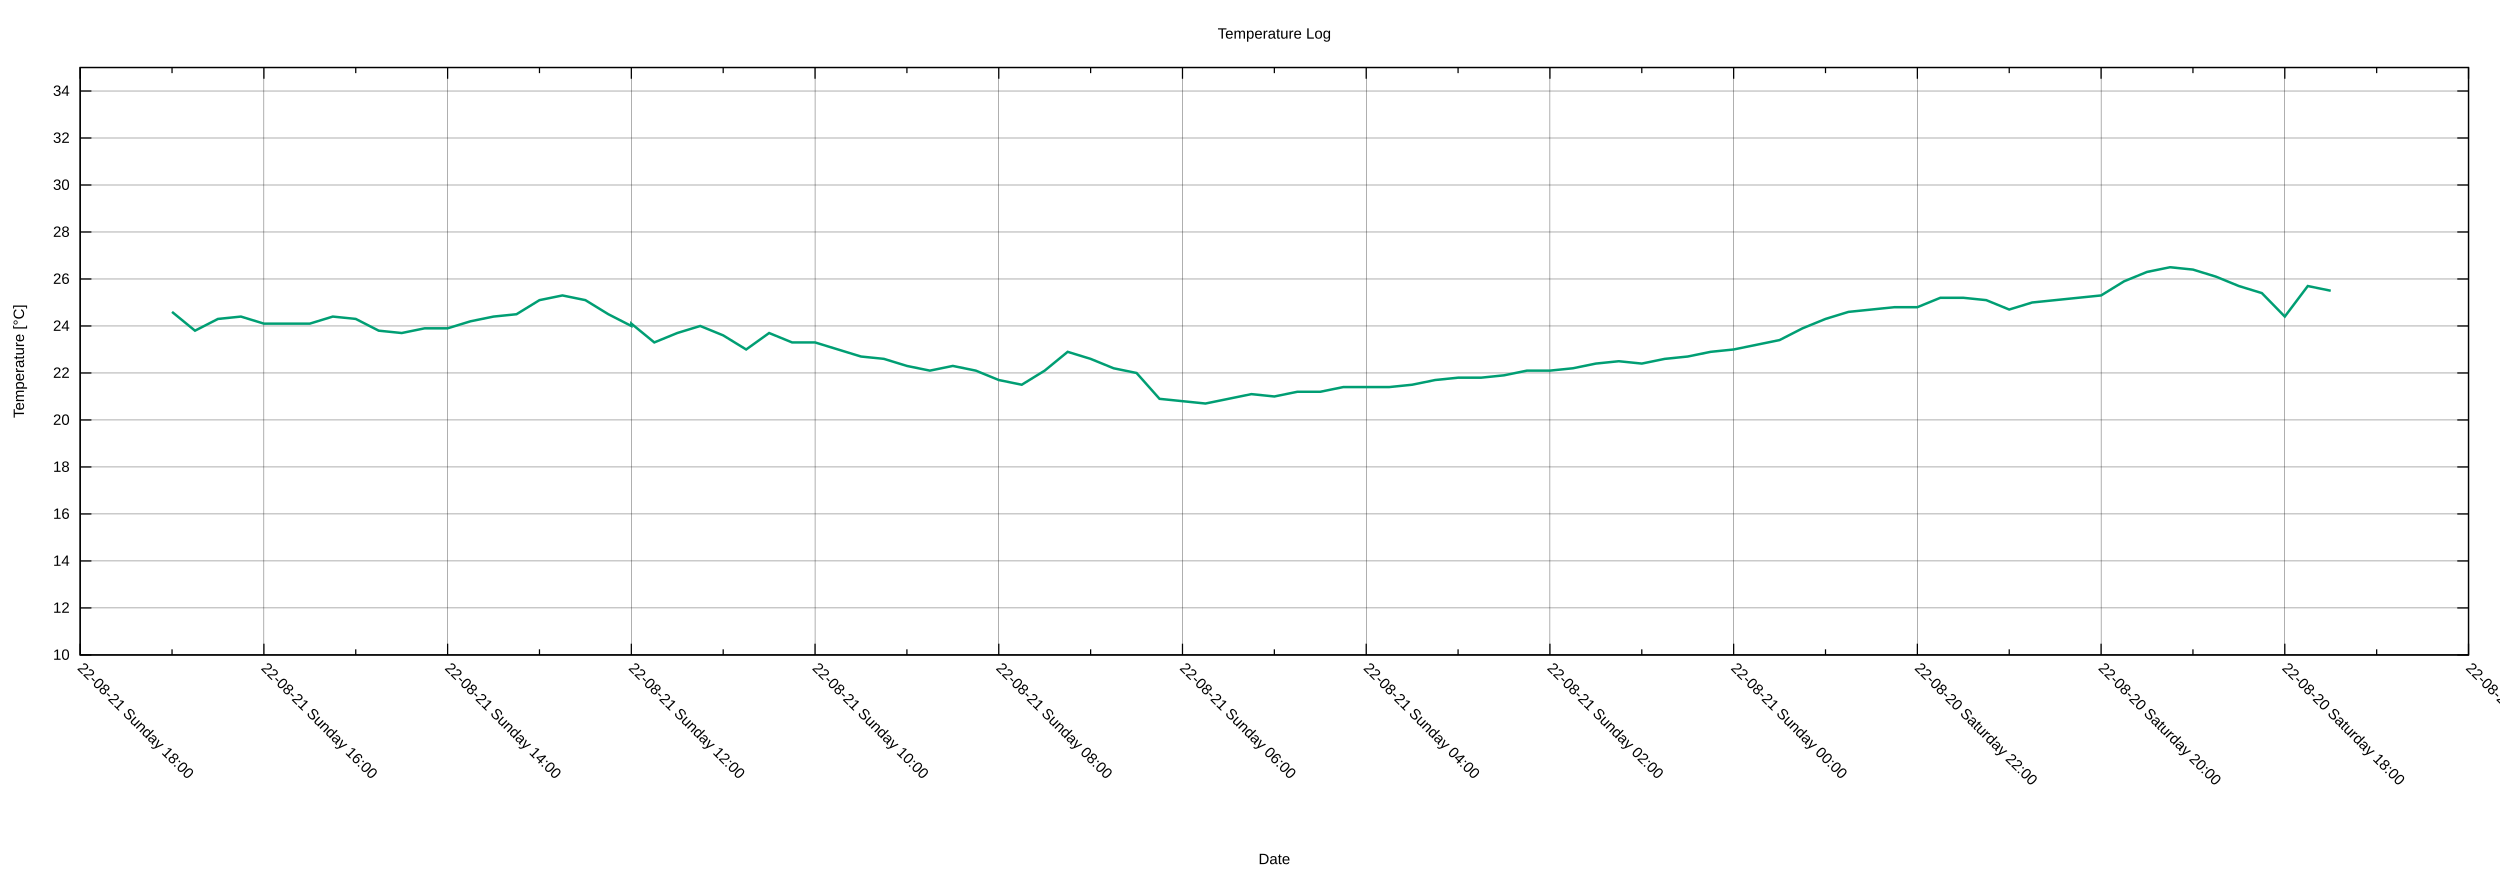
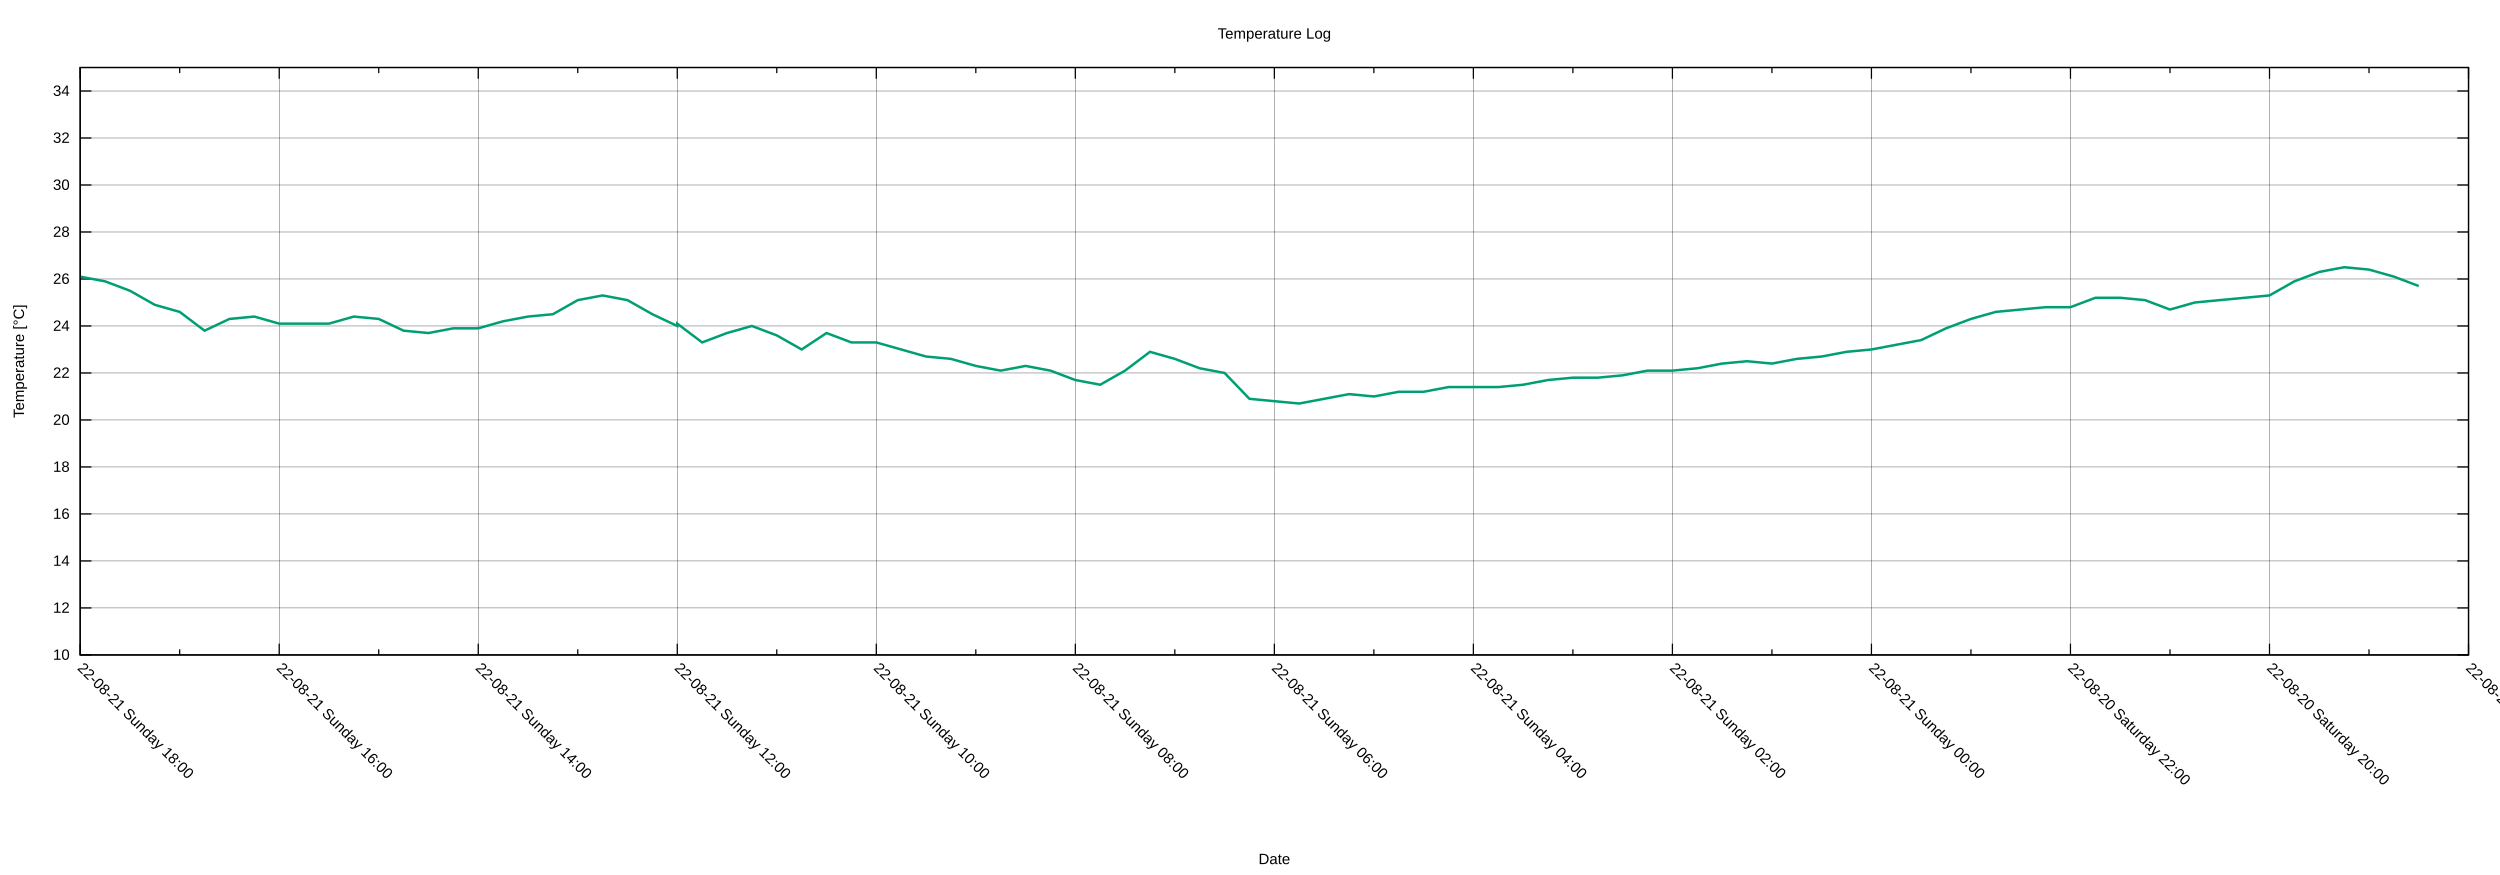
<svg xmlns="http://www.w3.org/2000/svg" xmlns:xlink="http://www.w3.org/1999/xlink" width="2000" height="700" viewBox="0 0 2000 700">
  <g id="gnuplot_canvas">
    <rect x="0" y="0" width="2000" height="700" fill="none" />
    <defs>
      <circle id="gpDot" r="0.5" stroke-width="0.5" stroke="currentColor" />
      <path id="gpPt0" stroke-width="0.222" stroke="currentColor" d="M-1,0 h2 M0,-1 v2" />
      <path id="gpPt1" stroke-width="0.222" stroke="currentColor" d="M-1,-1 L1,1 M1,-1 L-1,1" />
      <path id="gpPt2" stroke-width="0.222" stroke="currentColor" d="M-1,0 L1,0 M0,-1 L0,1 M-1,-1 L1,1 M-1,1 L1,-1" />
      <rect id="gpPt3" stroke-width="0.222" stroke="currentColor" x="-1" y="-1" width="2" height="2" />
      <rect id="gpPt4" stroke-width="0.222" stroke="currentColor" fill="currentColor" x="-1" y="-1" width="2" height="2" />
      <circle id="gpPt5" stroke-width="0.222" stroke="currentColor" cx="0" cy="0" r="1" />
      <use xlink:href="#gpPt5" id="gpPt6" fill="currentColor" stroke="none" />
      <path id="gpPt7" stroke-width="0.222" stroke="currentColor" d="M0,-1.33 L-1.33,0.67 L1.33,0.67 z" />
      <use xlink:href="#gpPt7" id="gpPt8" fill="currentColor" stroke="none" />
      <use xlink:href="#gpPt7" id="gpPt9" stroke="currentColor" transform="rotate(180)" />
      <use xlink:href="#gpPt9" id="gpPt10" fill="currentColor" stroke="none" />
      <use xlink:href="#gpPt3" id="gpPt11" stroke="currentColor" transform="rotate(45)" />
      <use xlink:href="#gpPt11" id="gpPt12" fill="currentColor" stroke="none" />
      <path id="gpPt13" stroke-width="0.222" stroke="currentColor" d="M0,1.330 L1.265,0.411 L0.782,-1.067 L-0.782,-1.076 L-1.265,0.411 z" />
      <use xlink:href="#gpPt13" id="gpPt14" fill="currentColor" stroke="none" />
      <filter id="textbox" filterUnits="objectBoundingBox" x="0" y="0" height="1" width="1">
        <feFlood flood-color="white" flood-opacity="1" result="bgnd" />
        <feComposite in="SourceGraphic" in2="bgnd" operator="atop" />
      </filter>
      <filter id="greybox" filterUnits="objectBoundingBox" x="0" y="0" height="1" width="1">
        <feFlood flood-color="lightgrey" flood-opacity="1" result="grey" />
        <feComposite in="SourceGraphic" in2="grey" operator="atop" />
      </filter>
    </defs>
    <g fill="none" color="white" stroke="currentColor" stroke-width="1.00" stroke-linecap="butt" stroke-linejoin="miter">
</g>
    <g fill="none" color="black" stroke="currentColor" stroke-width="1.00" stroke-linecap="butt" stroke-linejoin="miter">
</g>
    <g fill="none" color="black" stroke="black" stroke-width="0.25" stroke-linecap="butt" stroke-linejoin="miter">
</g>
    <g fill="none" color="black" stroke="currentColor" stroke-width="0.25" stroke-linecap="butt" stroke-linejoin="miter">
      <path stroke="black" class="gridline" d="M64.14,523.95 L1974.82,523.95  " />
    </g>
    <g fill="none" color="black" stroke="black" stroke-width="1.00" stroke-linecap="butt" stroke-linejoin="miter">
</g>
    <g fill="none" color="black" stroke="currentColor" stroke-width="1.00" stroke-linecap="butt" stroke-linejoin="miter">
      <path stroke="black" d="M64.14,523.95 L73.14,523.95 M1974.82,523.95 L1965.82,523.95  " />
      <g transform="translate(55.75,527.85)" stroke="none" fill="black" font-family="Arial" font-size="12.00" text-anchor="end">
        <text>
          <tspan font-family="Arial"> 10</tspan>
        </text>
      </g>
    </g>
    <g fill="none" color="black" stroke="currentColor" stroke-width="1.00" stroke-linecap="butt" stroke-linejoin="miter">
</g>
    <g fill="none" color="black" stroke="black" stroke-width="0.25" stroke-linecap="butt" stroke-linejoin="miter">
</g>
    <g fill="none" color="black" stroke="currentColor" stroke-width="0.25" stroke-linecap="butt" stroke-linejoin="miter">
      <path stroke="black" class="gridline" d="M64.14,486.35 L1974.82,486.35  " />
    </g>
    <g fill="none" color="black" stroke="black" stroke-width="1.00" stroke-linecap="butt" stroke-linejoin="miter">
</g>
    <g fill="none" color="black" stroke="currentColor" stroke-width="1.00" stroke-linecap="butt" stroke-linejoin="miter">
      <path stroke="black" d="M64.14,486.35 L73.14,486.35 M1974.82,486.35 L1965.82,486.35  " />
      <g transform="translate(55.75,490.25)" stroke="none" fill="black" font-family="Arial" font-size="12.00" text-anchor="end">
        <text>
          <tspan font-family="Arial"> 12</tspan>
        </text>
      </g>
    </g>
    <g fill="none" color="black" stroke="currentColor" stroke-width="1.00" stroke-linecap="butt" stroke-linejoin="miter">
</g>
    <g fill="none" color="black" stroke="black" stroke-width="0.25" stroke-linecap="butt" stroke-linejoin="miter">
</g>
    <g fill="none" color="black" stroke="currentColor" stroke-width="0.25" stroke-linecap="butt" stroke-linejoin="miter">
      <path stroke="black" class="gridline" d="M64.14,448.76 L1974.82,448.76  " />
    </g>
    <g fill="none" color="black" stroke="black" stroke-width="1.00" stroke-linecap="butt" stroke-linejoin="miter">
</g>
    <g fill="none" color="black" stroke="currentColor" stroke-width="1.00" stroke-linecap="butt" stroke-linejoin="miter">
      <path stroke="black" d="M64.14,448.76 L73.14,448.76 M1974.82,448.76 L1965.82,448.76  " />
      <g transform="translate(55.75,452.66)" stroke="none" fill="black" font-family="Arial" font-size="12.00" text-anchor="end">
        <text>
          <tspan font-family="Arial"> 14</tspan>
        </text>
      </g>
    </g>
    <g fill="none" color="black" stroke="currentColor" stroke-width="1.00" stroke-linecap="butt" stroke-linejoin="miter">
</g>
    <g fill="none" color="black" stroke="black" stroke-width="0.25" stroke-linecap="butt" stroke-linejoin="miter">
</g>
    <g fill="none" color="black" stroke="currentColor" stroke-width="0.25" stroke-linecap="butt" stroke-linejoin="miter">
      <path stroke="black" class="gridline" d="M64.14,411.16 L1974.82,411.16  " />
    </g>
    <g fill="none" color="black" stroke="black" stroke-width="1.00" stroke-linecap="butt" stroke-linejoin="miter">
</g>
    <g fill="none" color="black" stroke="currentColor" stroke-width="1.00" stroke-linecap="butt" stroke-linejoin="miter">
      <path stroke="black" d="M64.14,411.16 L73.14,411.16 M1974.82,411.16 L1965.82,411.16  " />
      <g transform="translate(55.75,415.06)" stroke="none" fill="black" font-family="Arial" font-size="12.00" text-anchor="end">
        <text>
          <tspan font-family="Arial"> 16</tspan>
        </text>
      </g>
    </g>
    <g fill="none" color="black" stroke="currentColor" stroke-width="1.00" stroke-linecap="butt" stroke-linejoin="miter">
</g>
    <g fill="none" color="black" stroke="black" stroke-width="0.25" stroke-linecap="butt" stroke-linejoin="miter">
</g>
    <g fill="none" color="black" stroke="currentColor" stroke-width="0.25" stroke-linecap="butt" stroke-linejoin="miter">
      <path stroke="black" class="gridline" d="M64.14,373.57 L1974.82,373.57  " />
    </g>
    <g fill="none" color="black" stroke="black" stroke-width="1.00" stroke-linecap="butt" stroke-linejoin="miter">
</g>
    <g fill="none" color="black" stroke="currentColor" stroke-width="1.00" stroke-linecap="butt" stroke-linejoin="miter">
      <path stroke="black" d="M64.14,373.57 L73.14,373.57 M1974.82,373.57 L1965.82,373.57  " />
      <g transform="translate(55.75,377.47)" stroke="none" fill="black" font-family="Arial" font-size="12.00" text-anchor="end">
        <text>
          <tspan font-family="Arial"> 18</tspan>
        </text>
      </g>
    </g>
    <g fill="none" color="black" stroke="currentColor" stroke-width="1.00" stroke-linecap="butt" stroke-linejoin="miter">
</g>
    <g fill="none" color="black" stroke="black" stroke-width="0.25" stroke-linecap="butt" stroke-linejoin="miter">
</g>
    <g fill="none" color="black" stroke="currentColor" stroke-width="0.25" stroke-linecap="butt" stroke-linejoin="miter">
      <path stroke="black" class="gridline" d="M64.14,335.97 L1974.82,335.97  " />
    </g>
    <g fill="none" color="black" stroke="black" stroke-width="1.00" stroke-linecap="butt" stroke-linejoin="miter">
</g>
    <g fill="none" color="black" stroke="currentColor" stroke-width="1.00" stroke-linecap="butt" stroke-linejoin="miter">
      <path stroke="black" d="M64.14,335.97 L73.14,335.97 M1974.82,335.97 L1965.82,335.97  " />
      <g transform="translate(55.75,339.87)" stroke="none" fill="black" font-family="Arial" font-size="12.00" text-anchor="end">
        <text>
          <tspan font-family="Arial"> 20</tspan>
        </text>
      </g>
    </g>
    <g fill="none" color="black" stroke="currentColor" stroke-width="1.00" stroke-linecap="butt" stroke-linejoin="miter">
</g>
    <g fill="none" color="black" stroke="black" stroke-width="0.25" stroke-linecap="butt" stroke-linejoin="miter">
</g>
    <g fill="none" color="black" stroke="currentColor" stroke-width="0.25" stroke-linecap="butt" stroke-linejoin="miter">
      <path stroke="black" class="gridline" d="M64.14,298.38 L1974.82,298.38  " />
    </g>
    <g fill="none" color="black" stroke="black" stroke-width="1.00" stroke-linecap="butt" stroke-linejoin="miter">
</g>
    <g fill="none" color="black" stroke="currentColor" stroke-width="1.00" stroke-linecap="butt" stroke-linejoin="miter">
      <path stroke="black" d="M64.14,298.38 L73.14,298.38 M1974.82,298.38 L1965.82,298.38  " />
      <g transform="translate(55.75,302.28)" stroke="none" fill="black" font-family="Arial" font-size="12.00" text-anchor="end">
        <text>
          <tspan font-family="Arial"> 22</tspan>
        </text>
      </g>
    </g>
    <g fill="none" color="black" stroke="currentColor" stroke-width="1.00" stroke-linecap="butt" stroke-linejoin="miter">
</g>
    <g fill="none" color="black" stroke="black" stroke-width="0.25" stroke-linecap="butt" stroke-linejoin="miter">
</g>
    <g fill="none" color="black" stroke="currentColor" stroke-width="0.25" stroke-linecap="butt" stroke-linejoin="miter">
      <path stroke="black" class="gridline" d="M64.14,260.78 L1974.82,260.78  " />
    </g>
    <g fill="none" color="black" stroke="black" stroke-width="1.00" stroke-linecap="butt" stroke-linejoin="miter">
</g>
    <g fill="none" color="black" stroke="currentColor" stroke-width="1.00" stroke-linecap="butt" stroke-linejoin="miter">
      <path stroke="black" d="M64.14,260.78 L73.14,260.78 M1974.82,260.78 L1965.82,260.78  " />
      <g transform="translate(55.75,264.68)" stroke="none" fill="black" font-family="Arial" font-size="12.00" text-anchor="end">
        <text>
          <tspan font-family="Arial"> 24</tspan>
        </text>
      </g>
    </g>
    <g fill="none" color="black" stroke="currentColor" stroke-width="1.00" stroke-linecap="butt" stroke-linejoin="miter">
</g>
    <g fill="none" color="black" stroke="black" stroke-width="0.25" stroke-linecap="butt" stroke-linejoin="miter">
</g>
    <g fill="none" color="black" stroke="currentColor" stroke-width="0.25" stroke-linecap="butt" stroke-linejoin="miter">
      <path stroke="black" class="gridline" d="M64.14,223.19 L1974.82,223.19  " />
    </g>
    <g fill="none" color="black" stroke="black" stroke-width="1.00" stroke-linecap="butt" stroke-linejoin="miter">
</g>
    <g fill="none" color="black" stroke="currentColor" stroke-width="1.00" stroke-linecap="butt" stroke-linejoin="miter">
      <path stroke="black" d="M64.14,223.19 L73.14,223.19 M1974.82,223.19 L1965.82,223.19  " />
      <g transform="translate(55.75,227.09)" stroke="none" fill="black" font-family="Arial" font-size="12.00" text-anchor="end">
        <text>
          <tspan font-family="Arial"> 26</tspan>
        </text>
      </g>
    </g>
    <g fill="none" color="black" stroke="currentColor" stroke-width="1.00" stroke-linecap="butt" stroke-linejoin="miter">
</g>
    <g fill="none" color="black" stroke="black" stroke-width="0.25" stroke-linecap="butt" stroke-linejoin="miter">
</g>
    <g fill="none" color="black" stroke="currentColor" stroke-width="0.25" stroke-linecap="butt" stroke-linejoin="miter">
      <path stroke="black" class="gridline" d="M64.14,185.59 L1974.82,185.59  " />
    </g>
    <g fill="none" color="black" stroke="black" stroke-width="1.00" stroke-linecap="butt" stroke-linejoin="miter">
</g>
    <g fill="none" color="black" stroke="currentColor" stroke-width="1.00" stroke-linecap="butt" stroke-linejoin="miter">
      <path stroke="black" d="M64.14,185.59 L73.14,185.59 M1974.82,185.59 L1965.82,185.59  " />
      <g transform="translate(55.75,189.49)" stroke="none" fill="black" font-family="Arial" font-size="12.00" text-anchor="end">
        <text>
          <tspan font-family="Arial"> 28</tspan>
        </text>
      </g>
    </g>
    <g fill="none" color="black" stroke="currentColor" stroke-width="1.00" stroke-linecap="butt" stroke-linejoin="miter">
</g>
    <g fill="none" color="black" stroke="black" stroke-width="0.25" stroke-linecap="butt" stroke-linejoin="miter">
</g>
    <g fill="none" color="black" stroke="currentColor" stroke-width="0.25" stroke-linecap="butt" stroke-linejoin="miter">
      <path stroke="black" class="gridline" d="M64.14,148.00 L1974.82,148.00  " />
    </g>
    <g fill="none" color="black" stroke="black" stroke-width="1.00" stroke-linecap="butt" stroke-linejoin="miter">
</g>
    <g fill="none" color="black" stroke="currentColor" stroke-width="1.00" stroke-linecap="butt" stroke-linejoin="miter">
      <path stroke="black" d="M64.14,148.00 L73.14,148.00 M1974.82,148.00 L1965.82,148.00  " />
      <g transform="translate(55.75,151.90)" stroke="none" fill="black" font-family="Arial" font-size="12.00" text-anchor="end">
        <text>
          <tspan font-family="Arial"> 30</tspan>
        </text>
      </g>
    </g>
    <g fill="none" color="black" stroke="currentColor" stroke-width="1.00" stroke-linecap="butt" stroke-linejoin="miter">
</g>
    <g fill="none" color="black" stroke="black" stroke-width="0.25" stroke-linecap="butt" stroke-linejoin="miter">
</g>
    <g fill="none" color="black" stroke="currentColor" stroke-width="0.25" stroke-linecap="butt" stroke-linejoin="miter">
      <path stroke="black" class="gridline" d="M64.14,110.40 L1974.82,110.40  " />
    </g>
    <g fill="none" color="black" stroke="black" stroke-width="1.00" stroke-linecap="butt" stroke-linejoin="miter">
</g>
    <g fill="none" color="black" stroke="currentColor" stroke-width="1.00" stroke-linecap="butt" stroke-linejoin="miter">
      <path stroke="black" d="M64.14,110.40 L73.14,110.40 M1974.82,110.40 L1965.82,110.40  " />
      <g transform="translate(55.75,114.30)" stroke="none" fill="black" font-family="Arial" font-size="12.00" text-anchor="end">
        <text>
          <tspan font-family="Arial"> 32</tspan>
        </text>
      </g>
    </g>
    <g fill="none" color="black" stroke="currentColor" stroke-width="1.00" stroke-linecap="butt" stroke-linejoin="miter">
</g>
    <g fill="none" color="black" stroke="black" stroke-width="0.25" stroke-linecap="butt" stroke-linejoin="miter">
</g>
    <g fill="none" color="black" stroke="currentColor" stroke-width="0.25" stroke-linecap="butt" stroke-linejoin="miter">
      <path stroke="black" class="gridline" d="M64.14,72.81 L1974.82,72.81  " />
    </g>
    <g fill="none" color="black" stroke="black" stroke-width="1.00" stroke-linecap="butt" stroke-linejoin="miter">
</g>
    <g fill="none" color="black" stroke="currentColor" stroke-width="1.00" stroke-linecap="butt" stroke-linejoin="miter">
      <path stroke="black" d="M64.14,72.81 L73.14,72.81 M1974.82,72.81 L1965.82,72.81  " />
      <g transform="translate(55.75,76.71)" stroke="none" fill="black" font-family="Arial" font-size="12.00" text-anchor="end">
        <text>
          <tspan font-family="Arial"> 34</tspan>
        </text>
      </g>
    </g>
    <g fill="none" color="black" stroke="currentColor" stroke-width="1.00" stroke-linecap="butt" stroke-linejoin="miter">
</g>
    <g fill="none" color="black" stroke="black" stroke-width="0.25" stroke-linecap="butt" stroke-linejoin="miter">
</g>
    <g fill="none" color="black" stroke="currentColor" stroke-width="0.25" stroke-linecap="butt" stroke-linejoin="miter">
      <path stroke="black" class="gridline" d="M1974.82,523.95 L1974.82,54.01  " />
    </g>
    <g fill="none" color="black" stroke="black" stroke-width="1.00" stroke-linecap="butt" stroke-linejoin="miter">
</g>
    <g fill="none" color="black" stroke="currentColor" stroke-width="1.00" stroke-linecap="butt" stroke-linejoin="miter">
      <path stroke="black" d="M1974.82,523.95 L1974.82,514.95 M1974.82,54.01 L1974.82,63.01  " />
      <g transform="translate(1972.06,535.10) rotate(45)" stroke="none" fill="black" font-family="Arial" font-size="12.00" text-anchor="start">
        <text>
-           <tspan font-family="Arial">22-08-20 Saturday 16:00</tspan>
-         </text>
-       </g>
-     </g>
-     <g fill="none" color="black" stroke="currentColor" stroke-width="1.00" stroke-linecap="butt" stroke-linejoin="miter">
-       <path stroke="black" d="M1901.33,523.95 L1901.33,519.45 M1901.33,54.01 L1901.33,58.51  " />
-     </g>
-     <g fill="none" color="black" stroke="black" stroke-width="0.25" stroke-linecap="butt" stroke-linejoin="miter">
- </g>
-     <g fill="none" color="black" stroke="currentColor" stroke-width="0.25" stroke-linecap="butt" stroke-linejoin="miter">
-       <path stroke="black" class="gridline" d="M1827.84,523.95 L1827.84,54.01  " />
-     </g>
-     <g fill="none" color="black" stroke="black" stroke-width="1.00" stroke-linecap="butt" stroke-linejoin="miter">
- </g>
-     <g fill="none" color="black" stroke="currentColor" stroke-width="1.00" stroke-linecap="butt" stroke-linejoin="miter">
-       <path stroke="black" d="M1827.84,523.95 L1827.84,514.95 M1827.84,54.01 L1827.84,63.01  " />
-       <g transform="translate(1825.08,535.10) rotate(45)" stroke="none" fill="black" font-family="Arial" font-size="12.00" text-anchor="start">
-         <text>
          <tspan font-family="Arial">22-08-20 Saturday 18:00</tspan>
        </text>
      </g>
    </g>
    <g fill="none" color="black" stroke="currentColor" stroke-width="1.00" stroke-linecap="butt" stroke-linejoin="miter">
-       <path stroke="black" d="M1754.36,523.95 L1754.36,519.45 M1754.36,54.01 L1754.36,58.51  " />
-     </g>
-     <g fill="none" color="black" stroke="black" stroke-width="0.25" stroke-linecap="butt" stroke-linejoin="miter">
- </g>
-     <g fill="none" color="black" stroke="currentColor" stroke-width="0.25" stroke-linecap="butt" stroke-linejoin="miter">
-       <path stroke="black" class="gridline" d="M1680.87,523.95 L1680.87,54.01  " />
-     </g>
-     <g fill="none" color="black" stroke="black" stroke-width="1.00" stroke-linecap="butt" stroke-linejoin="miter">
- </g>
-     <g fill="none" color="black" stroke="currentColor" stroke-width="1.00" stroke-linecap="butt" stroke-linejoin="miter">
-       <path stroke="black" d="M1680.87,523.95 L1680.87,514.95 M1680.87,54.01 L1680.87,63.01  " />
-       <g transform="translate(1678.11,535.10) rotate(45)" stroke="none" fill="black" font-family="Arial" font-size="12.00" text-anchor="start">
+       <path stroke="black" d="M1895.21,523.95 L1895.21,519.45 M1895.21,54.01 L1895.21,58.51  " />
+     </g>
+     <g fill="none" color="black" stroke="black" stroke-width="0.25" stroke-linecap="butt" stroke-linejoin="miter">
+ </g>
+     <g fill="none" color="black" stroke="currentColor" stroke-width="0.25" stroke-linecap="butt" stroke-linejoin="miter">
+       <path stroke="black" class="gridline" d="M1815.60,523.95 L1815.60,54.01  " />
+     </g>
+     <g fill="none" color="black" stroke="black" stroke-width="1.00" stroke-linecap="butt" stroke-linejoin="miter">
+ </g>
+     <g fill="none" color="black" stroke="currentColor" stroke-width="1.00" stroke-linecap="butt" stroke-linejoin="miter">
+       <path stroke="black" d="M1815.60,523.95 L1815.60,514.95 M1815.60,54.01 L1815.60,63.01  " />
+       <g transform="translate(1812.84,535.10) rotate(45)" stroke="none" fill="black" font-family="Arial" font-size="12.00" text-anchor="start">
        <text>
          <tspan font-family="Arial">22-08-20 Saturday 20:00</tspan>
        </text>
      </g>
    </g>
    <g fill="none" color="black" stroke="currentColor" stroke-width="1.00" stroke-linecap="butt" stroke-linejoin="miter">
-       <path stroke="black" d="M1607.38,523.95 L1607.38,519.45 M1607.38,54.01 L1607.38,58.51  " />
-     </g>
-     <g fill="none" color="black" stroke="black" stroke-width="0.25" stroke-linecap="butt" stroke-linejoin="miter">
- </g>
-     <g fill="none" color="black" stroke="currentColor" stroke-width="0.25" stroke-linecap="butt" stroke-linejoin="miter">
-       <path stroke="black" class="gridline" d="M1533.89,523.95 L1533.89,54.01  " />
-     </g>
-     <g fill="none" color="black" stroke="black" stroke-width="1.00" stroke-linecap="butt" stroke-linejoin="miter">
- </g>
-     <g fill="none" color="black" stroke="currentColor" stroke-width="1.00" stroke-linecap="butt" stroke-linejoin="miter">
-       <path stroke="black" d="M1533.89,523.95 L1533.89,514.95 M1533.89,54.01 L1533.89,63.01  " />
-       <g transform="translate(1531.13,535.10) rotate(45)" stroke="none" fill="black" font-family="Arial" font-size="12.00" text-anchor="start">
+       <path stroke="black" d="M1735.99,523.95 L1735.99,519.45 M1735.99,54.01 L1735.99,58.51  " />
+     </g>
+     <g fill="none" color="black" stroke="black" stroke-width="0.25" stroke-linecap="butt" stroke-linejoin="miter">
+ </g>
+     <g fill="none" color="black" stroke="currentColor" stroke-width="0.25" stroke-linecap="butt" stroke-linejoin="miter">
+       <path stroke="black" class="gridline" d="M1656.37,523.95 L1656.37,54.01  " />
+     </g>
+     <g fill="none" color="black" stroke="black" stroke-width="1.00" stroke-linecap="butt" stroke-linejoin="miter">
+ </g>
+     <g fill="none" color="black" stroke="currentColor" stroke-width="1.00" stroke-linecap="butt" stroke-linejoin="miter">
+       <path stroke="black" d="M1656.37,523.95 L1656.37,514.95 M1656.37,54.01 L1656.37,63.01  " />
+       <g transform="translate(1653.61,535.10) rotate(45)" stroke="none" fill="black" font-family="Arial" font-size="12.00" text-anchor="start">
        <text>
          <tspan font-family="Arial">22-08-20 Saturday 22:00</tspan>
        </text>
      </g>
    </g>
    <g fill="none" color="black" stroke="currentColor" stroke-width="1.00" stroke-linecap="butt" stroke-linejoin="miter">
-       <path stroke="black" d="M1460.41,523.95 L1460.41,519.45 M1460.41,54.01 L1460.41,58.51  " />
-     </g>
-     <g fill="none" color="black" stroke="black" stroke-width="0.25" stroke-linecap="butt" stroke-linejoin="miter">
- </g>
-     <g fill="none" color="black" stroke="currentColor" stroke-width="0.25" stroke-linecap="butt" stroke-linejoin="miter">
-       <path stroke="black" class="gridline" d="M1386.92,523.95 L1386.92,54.01  " />
-     </g>
-     <g fill="none" color="black" stroke="black" stroke-width="1.00" stroke-linecap="butt" stroke-linejoin="miter">
- </g>
-     <g fill="none" color="black" stroke="currentColor" stroke-width="1.00" stroke-linecap="butt" stroke-linejoin="miter">
-       <path stroke="black" d="M1386.92,523.95 L1386.92,514.95 M1386.92,54.01 L1386.92,63.01  " />
-       <g transform="translate(1384.16,535.10) rotate(45)" stroke="none" fill="black" font-family="Arial" font-size="12.00" text-anchor="start">
+       <path stroke="black" d="M1576.76,523.95 L1576.76,519.45 M1576.76,54.01 L1576.76,58.51  " />
+     </g>
+     <g fill="none" color="black" stroke="black" stroke-width="0.25" stroke-linecap="butt" stroke-linejoin="miter">
+ </g>
+     <g fill="none" color="black" stroke="currentColor" stroke-width="0.25" stroke-linecap="butt" stroke-linejoin="miter">
+       <path stroke="black" class="gridline" d="M1497.15,523.95 L1497.15,54.01  " />
+     </g>
+     <g fill="none" color="black" stroke="black" stroke-width="1.00" stroke-linecap="butt" stroke-linejoin="miter">
+ </g>
+     <g fill="none" color="black" stroke="currentColor" stroke-width="1.00" stroke-linecap="butt" stroke-linejoin="miter">
+       <path stroke="black" d="M1497.15,523.95 L1497.15,514.95 M1497.15,54.01 L1497.15,63.01  " />
+       <g transform="translate(1494.39,535.10) rotate(45)" stroke="none" fill="black" font-family="Arial" font-size="12.00" text-anchor="start">
        <text>
          <tspan font-family="Arial">22-08-21 Sunday 00:00</tspan>
        </text>
      </g>
    </g>
    <g fill="none" color="black" stroke="currentColor" stroke-width="1.00" stroke-linecap="butt" stroke-linejoin="miter">
-       <path stroke="black" d="M1313.43,523.95 L1313.43,519.45 M1313.43,54.01 L1313.43,58.51  " />
-     </g>
-     <g fill="none" color="black" stroke="black" stroke-width="0.25" stroke-linecap="butt" stroke-linejoin="miter">
- </g>
-     <g fill="none" color="black" stroke="currentColor" stroke-width="0.25" stroke-linecap="butt" stroke-linejoin="miter">
-       <path stroke="black" class="gridline" d="M1239.94,523.95 L1239.94,54.01  " />
-     </g>
-     <g fill="none" color="black" stroke="black" stroke-width="1.00" stroke-linecap="butt" stroke-linejoin="miter">
- </g>
-     <g fill="none" color="black" stroke="currentColor" stroke-width="1.00" stroke-linecap="butt" stroke-linejoin="miter">
-       <path stroke="black" d="M1239.94,523.95 L1239.94,514.95 M1239.94,54.01 L1239.94,63.01  " />
-       <g transform="translate(1237.18,535.10) rotate(45)" stroke="none" fill="black" font-family="Arial" font-size="12.00" text-anchor="start">
+       <path stroke="black" d="M1417.54,523.95 L1417.54,519.45 M1417.54,54.01 L1417.54,58.51  " />
+     </g>
+     <g fill="none" color="black" stroke="black" stroke-width="0.25" stroke-linecap="butt" stroke-linejoin="miter">
+ </g>
+     <g fill="none" color="black" stroke="currentColor" stroke-width="0.25" stroke-linecap="butt" stroke-linejoin="miter">
+       <path stroke="black" class="gridline" d="M1337.93,523.95 L1337.93,54.01  " />
+     </g>
+     <g fill="none" color="black" stroke="black" stroke-width="1.00" stroke-linecap="butt" stroke-linejoin="miter">
+ </g>
+     <g fill="none" color="black" stroke="currentColor" stroke-width="1.00" stroke-linecap="butt" stroke-linejoin="miter">
+       <path stroke="black" d="M1337.93,523.95 L1337.93,514.95 M1337.93,54.01 L1337.93,63.01  " />
+       <g transform="translate(1335.17,535.10) rotate(45)" stroke="none" fill="black" font-family="Arial" font-size="12.00" text-anchor="start">
        <text>
          <tspan font-family="Arial">22-08-21 Sunday 02:00</tspan>
        </text>
      </g>
    </g>
    <g fill="none" color="black" stroke="currentColor" stroke-width="1.00" stroke-linecap="butt" stroke-linejoin="miter">
-       <path stroke="black" d="M1166.46,523.95 L1166.46,519.45 M1166.46,54.01 L1166.46,58.51  " />
-     </g>
-     <g fill="none" color="black" stroke="black" stroke-width="0.25" stroke-linecap="butt" stroke-linejoin="miter">
- </g>
-     <g fill="none" color="black" stroke="currentColor" stroke-width="0.25" stroke-linecap="butt" stroke-linejoin="miter">
-       <path stroke="black" class="gridline" d="M1092.97,523.95 L1092.97,54.01  " />
-     </g>
-     <g fill="none" color="black" stroke="black" stroke-width="1.00" stroke-linecap="butt" stroke-linejoin="miter">
- </g>
-     <g fill="none" color="black" stroke="currentColor" stroke-width="1.00" stroke-linecap="butt" stroke-linejoin="miter">
-       <path stroke="black" d="M1092.97,523.95 L1092.97,514.95 M1092.97,54.01 L1092.97,63.01  " />
-       <g transform="translate(1090.21,535.10) rotate(45)" stroke="none" fill="black" font-family="Arial" font-size="12.00" text-anchor="start">
+       <path stroke="black" d="M1258.32,523.95 L1258.32,519.45 M1258.32,54.01 L1258.32,58.51  " />
+     </g>
+     <g fill="none" color="black" stroke="black" stroke-width="0.25" stroke-linecap="butt" stroke-linejoin="miter">
+ </g>
+     <g fill="none" color="black" stroke="currentColor" stroke-width="0.25" stroke-linecap="butt" stroke-linejoin="miter">
+       <path stroke="black" class="gridline" d="M1178.70,523.95 L1178.70,54.01  " />
+     </g>
+     <g fill="none" color="black" stroke="black" stroke-width="1.00" stroke-linecap="butt" stroke-linejoin="miter">
+ </g>
+     <g fill="none" color="black" stroke="currentColor" stroke-width="1.00" stroke-linecap="butt" stroke-linejoin="miter">
+       <path stroke="black" d="M1178.70,523.95 L1178.70,514.95 M1178.70,54.01 L1178.70,63.01  " />
+       <g transform="translate(1175.94,535.10) rotate(45)" stroke="none" fill="black" font-family="Arial" font-size="12.00" text-anchor="start">
        <text>
          <tspan font-family="Arial">22-08-21 Sunday 04:00</tspan>
        </text>
      </g>
    </g>
    <g fill="none" color="black" stroke="currentColor" stroke-width="1.00" stroke-linecap="butt" stroke-linejoin="miter">
-       <path stroke="black" d="M1019.48,523.95 L1019.48,519.45 M1019.48,54.01 L1019.48,58.51  " />
-     </g>
-     <g fill="none" color="black" stroke="black" stroke-width="0.25" stroke-linecap="butt" stroke-linejoin="miter">
- </g>
-     <g fill="none" color="black" stroke="currentColor" stroke-width="0.25" stroke-linecap="butt" stroke-linejoin="miter">
-       <path stroke="black" class="gridline" d="M945.99,523.95 L945.99,54.01  " />
-     </g>
-     <g fill="none" color="black" stroke="black" stroke-width="1.00" stroke-linecap="butt" stroke-linejoin="miter">
- </g>
-     <g fill="none" color="black" stroke="currentColor" stroke-width="1.00" stroke-linecap="butt" stroke-linejoin="miter">
-       <path stroke="black" d="M945.99,523.95 L945.99,514.95 M945.99,54.01 L945.99,63.01  " />
-       <g transform="translate(943.23,535.10) rotate(45)" stroke="none" fill="black" font-family="Arial" font-size="12.00" text-anchor="start">
+       <path stroke="black" d="M1099.09,523.95 L1099.09,519.45 M1099.09,54.01 L1099.09,58.51  " />
+     </g>
+     <g fill="none" color="black" stroke="black" stroke-width="0.25" stroke-linecap="butt" stroke-linejoin="miter">
+ </g>
+     <g fill="none" color="black" stroke="currentColor" stroke-width="0.25" stroke-linecap="butt" stroke-linejoin="miter">
+       <path stroke="black" class="gridline" d="M1019.48,523.95 L1019.48,54.01  " />
+     </g>
+     <g fill="none" color="black" stroke="black" stroke-width="1.00" stroke-linecap="butt" stroke-linejoin="miter">
+ </g>
+     <g fill="none" color="black" stroke="currentColor" stroke-width="1.00" stroke-linecap="butt" stroke-linejoin="miter">
+       <path stroke="black" d="M1019.48,523.95 L1019.48,514.95 M1019.48,54.01 L1019.48,63.01  " />
+       <g transform="translate(1016.72,535.10) rotate(45)" stroke="none" fill="black" font-family="Arial" font-size="12.00" text-anchor="start">
        <text>
          <tspan font-family="Arial">22-08-21 Sunday 06:00</tspan>
        </text>
      </g>
    </g>
    <g fill="none" color="black" stroke="currentColor" stroke-width="1.00" stroke-linecap="butt" stroke-linejoin="miter">
-       <path stroke="black" d="M872.50,523.95 L872.50,519.45 M872.50,54.01 L872.50,58.51  " />
-     </g>
-     <g fill="none" color="black" stroke="black" stroke-width="0.25" stroke-linecap="butt" stroke-linejoin="miter">
- </g>
-     <g fill="none" color="black" stroke="currentColor" stroke-width="0.25" stroke-linecap="butt" stroke-linejoin="miter">
-       <path stroke="black" class="gridline" d="M799.02,523.95 L799.02,54.01  " />
-     </g>
-     <g fill="none" color="black" stroke="black" stroke-width="1.00" stroke-linecap="butt" stroke-linejoin="miter">
- </g>
-     <g fill="none" color="black" stroke="currentColor" stroke-width="1.00" stroke-linecap="butt" stroke-linejoin="miter">
-       <path stroke="black" d="M799.02,523.95 L799.02,514.95 M799.02,54.01 L799.02,63.01  " />
-       <g transform="translate(796.26,535.10) rotate(45)" stroke="none" fill="black" font-family="Arial" font-size="12.00" text-anchor="start">
+       <path stroke="black" d="M939.87,523.95 L939.87,519.45 M939.87,54.01 L939.87,58.51  " />
+     </g>
+     <g fill="none" color="black" stroke="black" stroke-width="0.25" stroke-linecap="butt" stroke-linejoin="miter">
+ </g>
+     <g fill="none" color="black" stroke="currentColor" stroke-width="0.25" stroke-linecap="butt" stroke-linejoin="miter">
+       <path stroke="black" class="gridline" d="M860.26,523.95 L860.26,54.01  " />
+     </g>
+     <g fill="none" color="black" stroke="black" stroke-width="1.00" stroke-linecap="butt" stroke-linejoin="miter">
+ </g>
+     <g fill="none" color="black" stroke="currentColor" stroke-width="1.00" stroke-linecap="butt" stroke-linejoin="miter">
+       <path stroke="black" d="M860.26,523.95 L860.26,514.95 M860.26,54.01 L860.26,63.01  " />
+       <g transform="translate(857.50,535.10) rotate(45)" stroke="none" fill="black" font-family="Arial" font-size="12.00" text-anchor="start">
        <text>
          <tspan font-family="Arial">22-08-21 Sunday 08:00</tspan>
        </text>
      </g>
    </g>
    <g fill="none" color="black" stroke="currentColor" stroke-width="1.00" stroke-linecap="butt" stroke-linejoin="miter">
-       <path stroke="black" d="M725.53,523.95 L725.53,519.45 M725.53,54.01 L725.53,58.51  " />
-     </g>
-     <g fill="none" color="black" stroke="black" stroke-width="0.25" stroke-linecap="butt" stroke-linejoin="miter">
- </g>
-     <g fill="none" color="black" stroke="currentColor" stroke-width="0.25" stroke-linecap="butt" stroke-linejoin="miter">
-       <path stroke="black" class="gridline" d="M652.04,523.95 L652.04,54.01  " />
-     </g>
-     <g fill="none" color="black" stroke="black" stroke-width="1.00" stroke-linecap="butt" stroke-linejoin="miter">
- </g>
-     <g fill="none" color="black" stroke="currentColor" stroke-width="1.00" stroke-linecap="butt" stroke-linejoin="miter">
-       <path stroke="black" d="M652.04,523.95 L652.04,514.95 M652.04,54.01 L652.04,63.01  " />
-       <g transform="translate(649.28,535.10) rotate(45)" stroke="none" fill="black" font-family="Arial" font-size="12.00" text-anchor="start">
+       <path stroke="black" d="M780.65,523.95 L780.65,519.45 M780.65,54.01 L780.65,58.51  " />
+     </g>
+     <g fill="none" color="black" stroke="black" stroke-width="0.25" stroke-linecap="butt" stroke-linejoin="miter">
+ </g>
+     <g fill="none" color="black" stroke="currentColor" stroke-width="0.25" stroke-linecap="butt" stroke-linejoin="miter">
+       <path stroke="black" class="gridline" d="M701.03,523.95 L701.03,54.01  " />
+     </g>
+     <g fill="none" color="black" stroke="black" stroke-width="1.00" stroke-linecap="butt" stroke-linejoin="miter">
+ </g>
+     <g fill="none" color="black" stroke="currentColor" stroke-width="1.00" stroke-linecap="butt" stroke-linejoin="miter">
+       <path stroke="black" d="M701.03,523.95 L701.03,514.95 M701.03,54.01 L701.03,63.01  " />
+       <g transform="translate(698.27,535.10) rotate(45)" stroke="none" fill="black" font-family="Arial" font-size="12.00" text-anchor="start">
        <text>
          <tspan font-family="Arial">22-08-21 Sunday 10:00</tspan>
        </text>
      </g>
    </g>
    <g fill="none" color="black" stroke="currentColor" stroke-width="1.00" stroke-linecap="butt" stroke-linejoin="miter">
-       <path stroke="black" d="M578.55,523.95 L578.55,519.45 M578.55,54.01 L578.55,58.51  " />
-     </g>
-     <g fill="none" color="black" stroke="black" stroke-width="0.25" stroke-linecap="butt" stroke-linejoin="miter">
- </g>
-     <g fill="none" color="black" stroke="currentColor" stroke-width="0.25" stroke-linecap="butt" stroke-linejoin="miter">
-       <path stroke="black" class="gridline" d="M505.07,523.95 L505.07,54.01  " />
-     </g>
-     <g fill="none" color="black" stroke="black" stroke-width="1.00" stroke-linecap="butt" stroke-linejoin="miter">
- </g>
-     <g fill="none" color="black" stroke="currentColor" stroke-width="1.00" stroke-linecap="butt" stroke-linejoin="miter">
-       <path stroke="black" d="M505.07,523.95 L505.07,514.95 M505.07,54.01 L505.07,63.01  " />
-       <g transform="translate(502.31,535.10) rotate(45)" stroke="none" fill="black" font-family="Arial" font-size="12.00" text-anchor="start">
+       <path stroke="black" d="M621.42,523.95 L621.42,519.45 M621.42,54.01 L621.42,58.51  " />
+     </g>
+     <g fill="none" color="black" stroke="black" stroke-width="0.25" stroke-linecap="butt" stroke-linejoin="miter">
+ </g>
+     <g fill="none" color="black" stroke="currentColor" stroke-width="0.25" stroke-linecap="butt" stroke-linejoin="miter">
+       <path stroke="black" class="gridline" d="M541.81,523.95 L541.81,54.01  " />
+     </g>
+     <g fill="none" color="black" stroke="black" stroke-width="1.00" stroke-linecap="butt" stroke-linejoin="miter">
+ </g>
+     <g fill="none" color="black" stroke="currentColor" stroke-width="1.00" stroke-linecap="butt" stroke-linejoin="miter">
+       <path stroke="black" d="M541.81,523.95 L541.81,514.95 M541.81,54.01 L541.81,63.01  " />
+       <g transform="translate(539.05,535.10) rotate(45)" stroke="none" fill="black" font-family="Arial" font-size="12.00" text-anchor="start">
        <text>
          <tspan font-family="Arial">22-08-21 Sunday 12:00</tspan>
        </text>
      </g>
    </g>
    <g fill="none" color="black" stroke="currentColor" stroke-width="1.00" stroke-linecap="butt" stroke-linejoin="miter">
-       <path stroke="black" d="M431.58,523.95 L431.58,519.45 M431.58,54.01 L431.58,58.51  " />
-     </g>
-     <g fill="none" color="black" stroke="black" stroke-width="0.25" stroke-linecap="butt" stroke-linejoin="miter">
- </g>
-     <g fill="none" color="black" stroke="currentColor" stroke-width="0.25" stroke-linecap="butt" stroke-linejoin="miter">
-       <path stroke="black" class="gridline" d="M358.09,523.95 L358.09,54.01  " />
-     </g>
-     <g fill="none" color="black" stroke="black" stroke-width="1.00" stroke-linecap="butt" stroke-linejoin="miter">
- </g>
-     <g fill="none" color="black" stroke="currentColor" stroke-width="1.00" stroke-linecap="butt" stroke-linejoin="miter">
-       <path stroke="black" d="M358.09,523.95 L358.09,514.95 M358.09,54.01 L358.09,63.01  " />
-       <g transform="translate(355.33,535.10) rotate(45)" stroke="none" fill="black" font-family="Arial" font-size="12.00" text-anchor="start">
+       <path stroke="black" d="M462.20,523.95 L462.20,519.45 M462.20,54.01 L462.20,58.51  " />
+     </g>
+     <g fill="none" color="black" stroke="black" stroke-width="0.25" stroke-linecap="butt" stroke-linejoin="miter">
+ </g>
+     <g fill="none" color="black" stroke="currentColor" stroke-width="0.25" stroke-linecap="butt" stroke-linejoin="miter">
+       <path stroke="black" class="gridline" d="M382.59,523.95 L382.59,54.01  " />
+     </g>
+     <g fill="none" color="black" stroke="black" stroke-width="1.00" stroke-linecap="butt" stroke-linejoin="miter">
+ </g>
+     <g fill="none" color="black" stroke="currentColor" stroke-width="1.00" stroke-linecap="butt" stroke-linejoin="miter">
+       <path stroke="black" d="M382.59,523.95 L382.59,514.95 M382.59,54.01 L382.59,63.01  " />
+       <g transform="translate(379.83,535.10) rotate(45)" stroke="none" fill="black" font-family="Arial" font-size="12.00" text-anchor="start">
        <text>
          <tspan font-family="Arial">22-08-21 Sunday 14:00</tspan>
        </text>
      </g>
    </g>
    <g fill="none" color="black" stroke="currentColor" stroke-width="1.00" stroke-linecap="butt" stroke-linejoin="miter">
-       <path stroke="black" d="M284.60,523.95 L284.60,519.45 M284.60,54.01 L284.60,58.51  " />
-     </g>
-     <g fill="none" color="black" stroke="black" stroke-width="0.25" stroke-linecap="butt" stroke-linejoin="miter">
- </g>
-     <g fill="none" color="black" stroke="currentColor" stroke-width="0.25" stroke-linecap="butt" stroke-linejoin="miter">
-       <path stroke="black" class="gridline" d="M211.12,523.95 L211.12,54.01  " />
-     </g>
-     <g fill="none" color="black" stroke="black" stroke-width="1.00" stroke-linecap="butt" stroke-linejoin="miter">
- </g>
-     <g fill="none" color="black" stroke="currentColor" stroke-width="1.00" stroke-linecap="butt" stroke-linejoin="miter">
-       <path stroke="black" d="M211.12,523.95 L211.12,514.95 M211.12,54.01 L211.12,63.01  " />
-       <g transform="translate(208.36,535.10) rotate(45)" stroke="none" fill="black" font-family="Arial" font-size="12.00" text-anchor="start">
+       <path stroke="black" d="M302.98,523.95 L302.98,519.45 M302.98,54.01 L302.98,58.51  " />
+     </g>
+     <g fill="none" color="black" stroke="black" stroke-width="0.25" stroke-linecap="butt" stroke-linejoin="miter">
+ </g>
+     <g fill="none" color="black" stroke="currentColor" stroke-width="0.25" stroke-linecap="butt" stroke-linejoin="miter">
+       <path stroke="black" class="gridline" d="M223.36,523.95 L223.36,54.01  " />
+     </g>
+     <g fill="none" color="black" stroke="black" stroke-width="1.00" stroke-linecap="butt" stroke-linejoin="miter">
+ </g>
+     <g fill="none" color="black" stroke="currentColor" stroke-width="1.00" stroke-linecap="butt" stroke-linejoin="miter">
+       <path stroke="black" d="M223.36,523.95 L223.36,514.95 M223.36,54.01 L223.36,63.01  " />
+       <g transform="translate(220.60,535.10) rotate(45)" stroke="none" fill="black" font-family="Arial" font-size="12.00" text-anchor="start">
        <text>
          <tspan font-family="Arial">22-08-21 Sunday 16:00</tspan>
        </text>
      </g>
    </g>
    <g fill="none" color="black" stroke="currentColor" stroke-width="1.00" stroke-linecap="butt" stroke-linejoin="miter">
-       <path stroke="black" d="M137.63,523.95 L137.63,519.45 M137.63,54.01 L137.63,58.51  " />
+       <path stroke="black" d="M143.75,523.95 L143.75,519.45 M143.75,54.01 L143.75,58.51  " />
    </g>
    <g fill="none" color="black" stroke="black" stroke-width="0.25" stroke-linecap="butt" stroke-linejoin="miter">
</g>
    <g fill="none" color="black" stroke="currentColor" stroke-width="0.25" stroke-linecap="butt" stroke-linejoin="miter">
      <path stroke="black" class="gridline" d="M64.14,523.95 L64.14,54.01  " />
    </g>
    <g fill="none" color="black" stroke="black" stroke-width="1.00" stroke-linecap="butt" stroke-linejoin="miter">
</g>
    <g fill="none" color="black" stroke="currentColor" stroke-width="1.00" stroke-linecap="butt" stroke-linejoin="miter">
      <path stroke="black" d="M64.14,523.95 L64.14,514.95 M64.14,54.01 L64.14,63.01  " />
      <g transform="translate(61.38,535.10) rotate(45)" stroke="none" fill="black" font-family="Arial" font-size="12.00" text-anchor="start">
        <text>
          <tspan font-family="Arial">22-08-21 Sunday 18:00</tspan>
        </text>
      </g>
    </g>
    <g fill="none" color="black" stroke="currentColor" stroke-width="1.00" stroke-linecap="butt" stroke-linejoin="miter">
</g>
    <g fill="none" color="black" stroke="currentColor" stroke-width="1.00" stroke-linecap="butt" stroke-linejoin="miter">
      <path stroke="black" d="M64.14,54.01 L64.14,523.95 L1974.82,523.95 L1974.82,54.01 L64.14,54.01 Z  " />
    </g>
    <g fill="none" color="black" stroke="currentColor" stroke-width="1.00" stroke-linecap="butt" stroke-linejoin="miter">
      <g transform="translate(19.18,288.98) rotate(270)" stroke="none" fill="black" font-family="Arial" font-size="12.00" text-anchor="middle">
        <text>
          <tspan font-family="Arial">Temperature [°C]</tspan>
        </text>
      </g>
    </g>
    <g fill="none" color="black" stroke="currentColor" stroke-width="1.00" stroke-linecap="butt" stroke-linejoin="miter">
      <g transform="translate(1019.48,691.30)" stroke="none" fill="black" font-family="Arial" font-size="12.00" text-anchor="middle">
        <text>
          <tspan font-family="Arial">Date</tspan>
        </text>
      </g>
    </g>
    <g fill="none" color="black" stroke="currentColor" stroke-width="1.00" stroke-linecap="butt" stroke-linejoin="miter">
</g>
    <g id="gnuplot_plot_1">
      <g fill="none" color="white" stroke="currentColor" stroke-width="2.00" stroke-linecap="butt" stroke-linejoin="miter">
</g>
      <g fill="none" color="black" stroke="currentColor" stroke-width="2.00" stroke-linecap="butt" stroke-linejoin="miter">
-         <path stroke="rgb(  0, 158, 115)" d="M137.63,249.51 L156.00,264.54 L174.37,255.14 L192.74,253.26 L211.12,258.90 L229.49,258.90 L247.86,258.90 L266.23,253.26   L284.60,255.14 L302.98,264.54 L321.35,266.42 L339.72,262.66 L358.09,262.66 L376.46,257.02 L394.83,253.26 L413.21,251.38   L431.58,240.11 L449.95,236.35 L468.32,240.11 L486.69,251.38 L505.07,260.78 L505.07,258.90 L523.44,273.94 L541.81,266.42   L560.18,260.78 L578.55,268.30 L596.93,279.58 L615.30,266.42 L633.67,273.94 L652.04,273.94 L670.41,279.58 L688.79,285.22   L707.16,287.10 L725.53,292.74 L743.90,296.50 L762.27,292.74 L780.65,296.50 L799.02,304.02 L817.39,307.78 L835.76,296.50   L854.13,281.46 L872.50,287.10 L890.88,294.62 L909.25,298.38 L927.62,319.06 L945.99,320.94 L964.36,322.82 L982.74,319.06   L1001.11,315.30 L1019.48,317.18 L1037.85,313.42 L1056.22,313.42 L1074.60,309.66 L1092.97,309.66 L1111.34,309.66 L1129.71,307.78   L1148.08,304.02 L1166.46,302.14 L1184.83,302.14 L1203.20,300.26 L1221.57,296.50 L1239.94,296.50 L1258.32,294.62 L1276.69,290.86   L1295.06,288.98 L1313.43,290.86 L1331.80,287.10 L1350.17,285.22 L1368.55,281.46 L1386.92,279.58 L1405.29,275.82 L1423.66,272.06   L1442.03,262.66 L1460.41,255.14 L1478.78,249.51 L1497.15,247.63 L1515.52,245.75 L1533.89,245.75 L1552.27,238.23 L1570.64,238.23   L1589.01,240.11 L1607.38,247.63 L1625.75,241.99 L1644.13,240.11 L1662.50,238.23 L1680.87,236.35 L1699.24,225.07 L1717.61,217.55   L1735.99,213.79 L1754.36,215.67 L1772.73,221.31 L1791.10,228.83 L1809.47,234.47 L1827.84,253.26 L1846.22,228.83 L1864.59,232.59    " />
+         <path stroke="rgb(  0, 158, 115)" d="M64.14,221.31 L84.04,225.07 L103.95,232.59 L123.85,243.87 L143.75,249.51 L163.65,264.54 L183.56,255.14 L203.46,253.26   L223.36,258.90 L243.27,258.90 L263.17,258.90 L283.07,253.26 L302.98,255.14 L322.88,264.54 L342.78,266.42 L362.68,262.66   L382.59,262.66 L402.49,257.02 L422.39,253.26 L442.30,251.38 L462.20,240.11 L482.10,236.35 L502.00,240.11 L521.91,251.38   L541.81,260.78 L541.81,258.90 L561.71,273.94 L581.62,266.42 L601.52,260.78 L621.42,268.30 L641.32,279.58 L661.23,266.42   L681.13,273.94 L701.03,273.94 L720.94,279.58 L740.84,285.22 L760.74,287.10 L780.65,292.74 L800.55,296.50 L820.45,292.74   L840.35,296.50 L860.26,304.02 L880.16,307.78 L900.06,296.50 L919.97,281.46 L939.87,287.10 L959.77,294.62 L979.67,298.38   L999.58,319.06 L1019.48,320.94 L1039.38,322.82 L1059.29,319.06 L1079.19,315.30 L1099.09,317.18 L1118.99,313.42 L1138.90,313.42   L1158.80,309.66 L1178.70,309.66 L1198.61,309.66 L1218.51,307.78 L1238.41,304.02 L1258.32,302.14 L1278.22,302.14 L1298.12,300.26   L1318.02,296.50 L1337.93,296.50 L1357.83,294.62 L1377.73,290.86 L1397.64,288.98 L1417.54,290.86 L1437.44,287.10 L1457.34,285.22   L1477.25,281.46 L1497.15,279.58 L1517.05,275.82 L1536.96,272.06 L1556.86,262.66 L1576.76,255.14 L1596.66,249.51 L1616.57,247.63   L1636.47,245.75 L1656.37,245.75 L1676.28,238.23 L1696.18,238.23 L1716.08,240.11 L1735.99,247.63 L1755.89,241.99 L1775.79,240.11   L1795.69,238.23 L1815.60,236.35 L1835.50,225.07 L1855.40,217.55 L1875.31,213.79 L1895.21,215.67 L1915.11,221.31 L1935.01,228.83    " />
      </g>
    </g>
    <g fill="none" color="black" stroke="currentColor" stroke-width="2.00" stroke-linecap="butt" stroke-linejoin="miter">
</g>
    <g fill="none" color="black" stroke="black" stroke-width="1.00" stroke-linecap="butt" stroke-linejoin="miter">
</g>
    <g fill="none" color="black" stroke="currentColor" stroke-width="1.00" stroke-linecap="butt" stroke-linejoin="miter">
      <path stroke="black" d="M64.14,54.01 L64.14,523.95 L1974.82,523.95 L1974.82,54.01 L64.14,54.01 Z  " />
    </g>
    <g fill="none" color="black" stroke="currentColor" stroke-width="1.00" stroke-linecap="butt" stroke-linejoin="miter">
      <g transform="translate(1019.48,30.91)" stroke="none" fill="black" font-family="Arial" font-size="12.00" text-anchor="middle">
        <text>
          <tspan font-family="Arial">Temperature Log</tspan>
        </text>
      </g>
    </g>
    <g fill="none" color="black" stroke="currentColor" stroke-width="1.00" stroke-linecap="butt" stroke-linejoin="miter">
</g>
  </g>
</svg>
